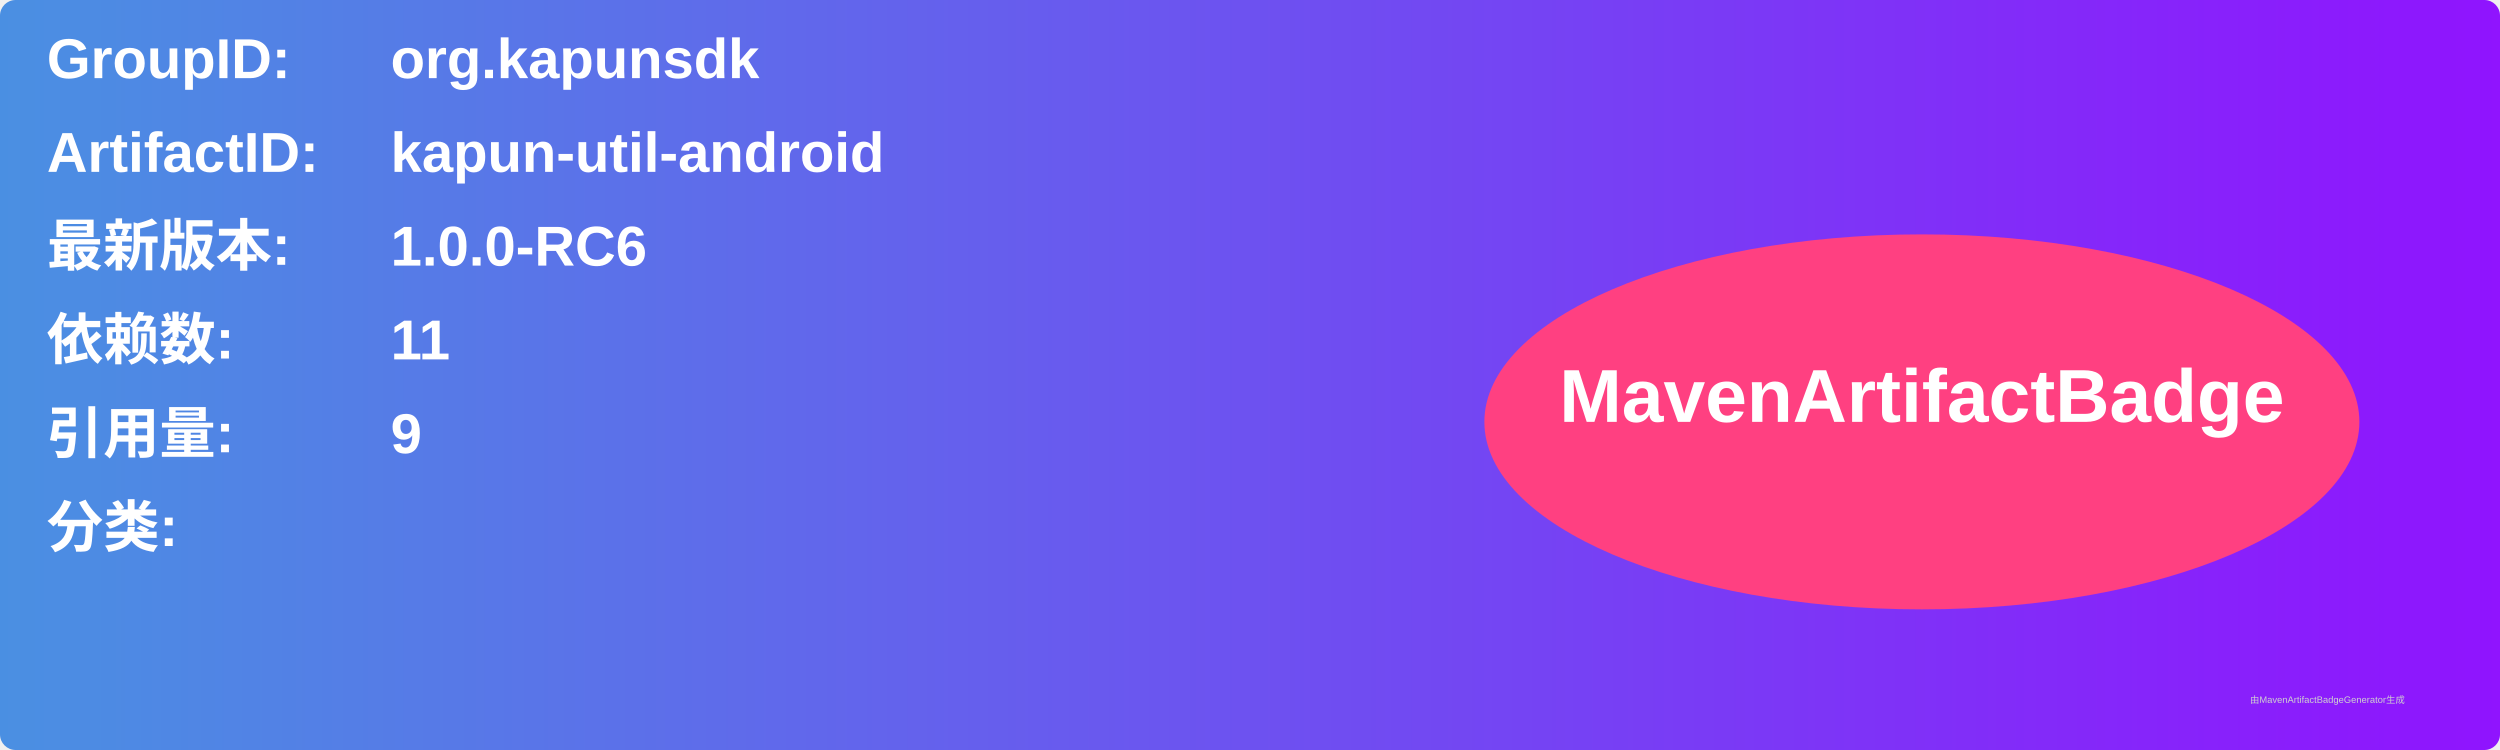
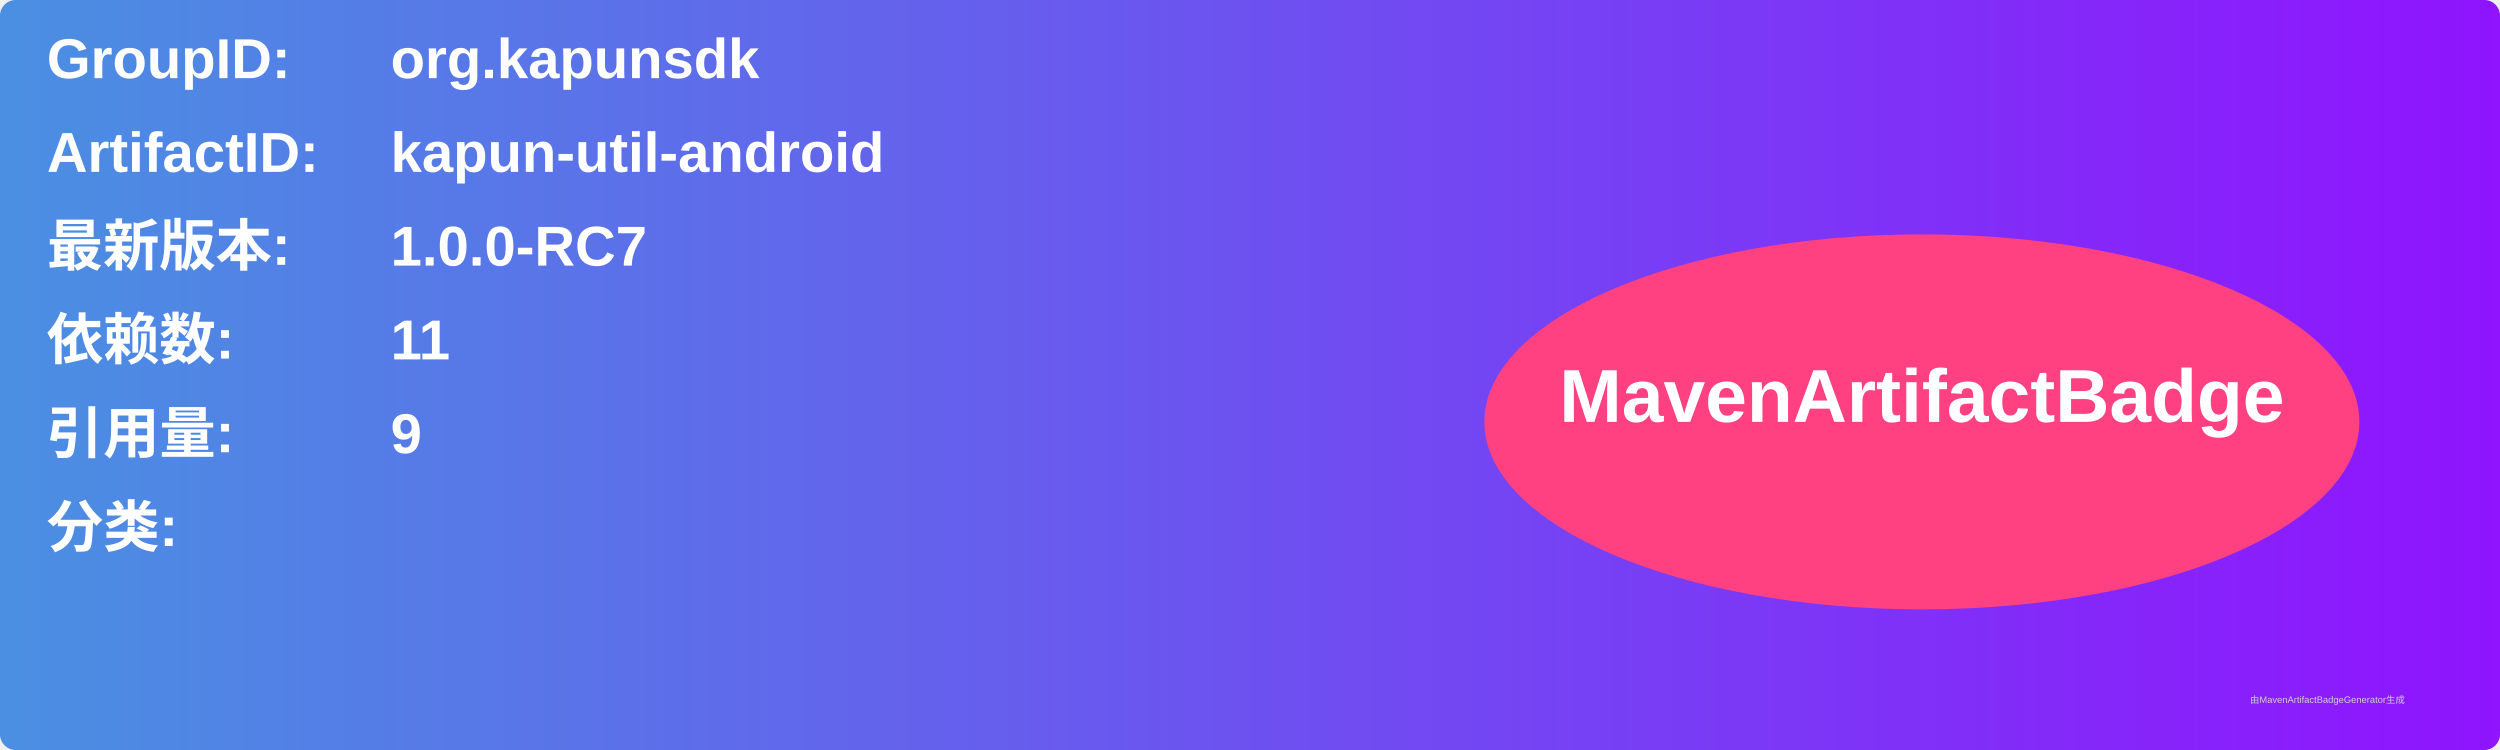
<svg xmlns="http://www.w3.org/2000/svg" width="800" height="240" viewBox="0 0 800 240">
  <linearGradient id="grad" x1="0%" y1="0%" x2="100%" y2="0%">
    <stop offset="0%" stop-color="#4a90e2" />
    <stop offset="100%" stop-color="#9013fe" />
  </linearGradient>
  <rect width="100%" height="100%" rx="5" ry="5" fill="url(#grad)" />
  <g transform="translate(15, 15)">
    <text x="0" y="10" font-family="Arial" font-size="18" fill="white" font-weight="bold" width="260">GroupID:</text>
    <text x="110" y="10" font-family="Arial" font-size="18" fill="white" font-weight="bold" width="460">org.kapunsdk</text>
    <text x="0" y="40" font-family="Arial" font-size="18" fill="white" font-weight="bold" width="260">ArtifactID:</text>
    <text x="110" y="40" font-family="Arial" font-size="18" fill="white" font-weight="bold" width="460">kapun-util-android</text>
    <text x="0" y="70" font-family="Arial" font-size="18" fill="white" font-weight="bold">最新版本:</text>
    <text x="110" y="70" font-family="Arial" font-size="18" fill="white" font-weight="bold">
-       <tspan font-weight="bold">1.0.0-RC6</tspan>
+       <tspan font-weight="bold">1.0.0-RC7</tspan>
    </text>
    <text x="0" y="100" font-family="Arial" font-size="18" fill="white" font-weight="bold">依赖数: </text>
    <text x="110" y="100" font-family="Arial" font-size="18" fill="white">
      <tspan font-weight="bold">11</tspan>
    </text>
    <text x="0" y="130" font-family="Arial" font-size="18" fill="white" font-weight="bold">引用量: </text>
    <text x="110" y="130" font-family="Arial" font-size="18" fill="white">
      <tspan font-weight="bold">9</tspan>
    </text>
    <text x="0" y="160" font-family="Arial" font-size="18" fill="white" font-weight="bold">分类:</text>
    <text x="10" y="190" font-family="Arial" font-size="10" fill="white">
      <tspan font-weight="bold" />
    </text>
    <ellipse cx="600" cy="120" rx="140" ry="60" fill="#ff4081" />
    <text x="600" y="120" text-anchor="middle" font-family="Arial" font-size="24" fill="white" font-weight="bold">MavenArtifactBadge</text>
  </g>
  <text x="720" y="225" font-family="Arial" font-size="3" fill="#d0d0d0">由MavenArtifactBadgeGenerator生成</text>
</svg>
